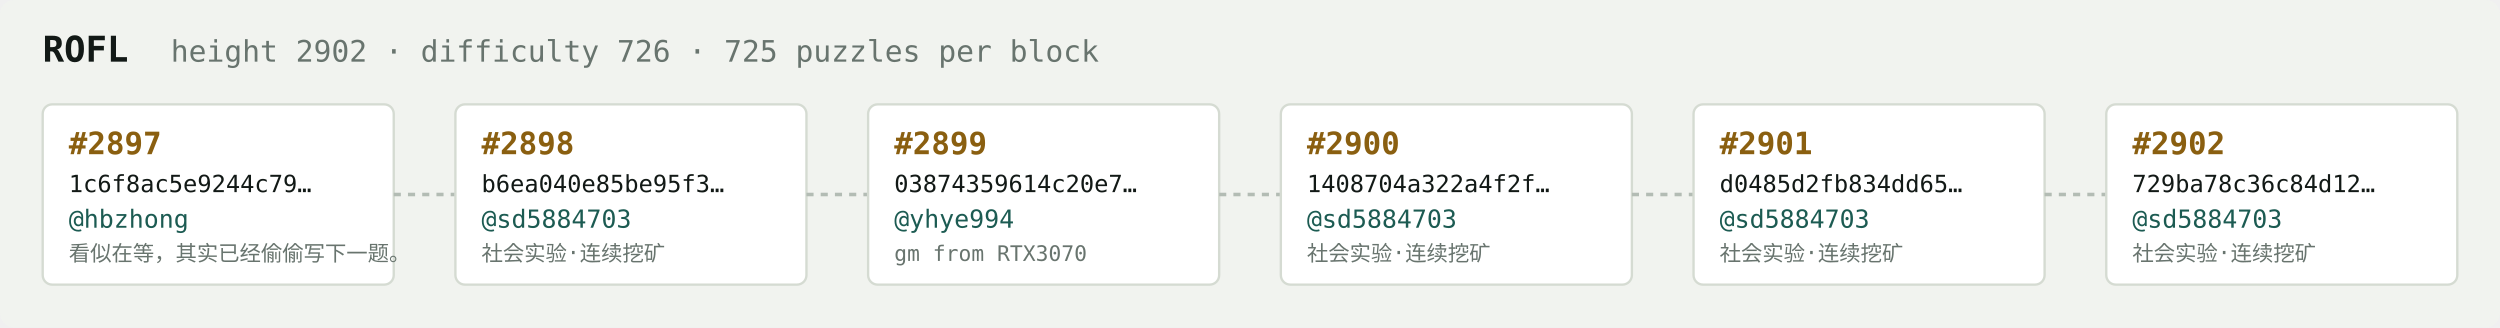
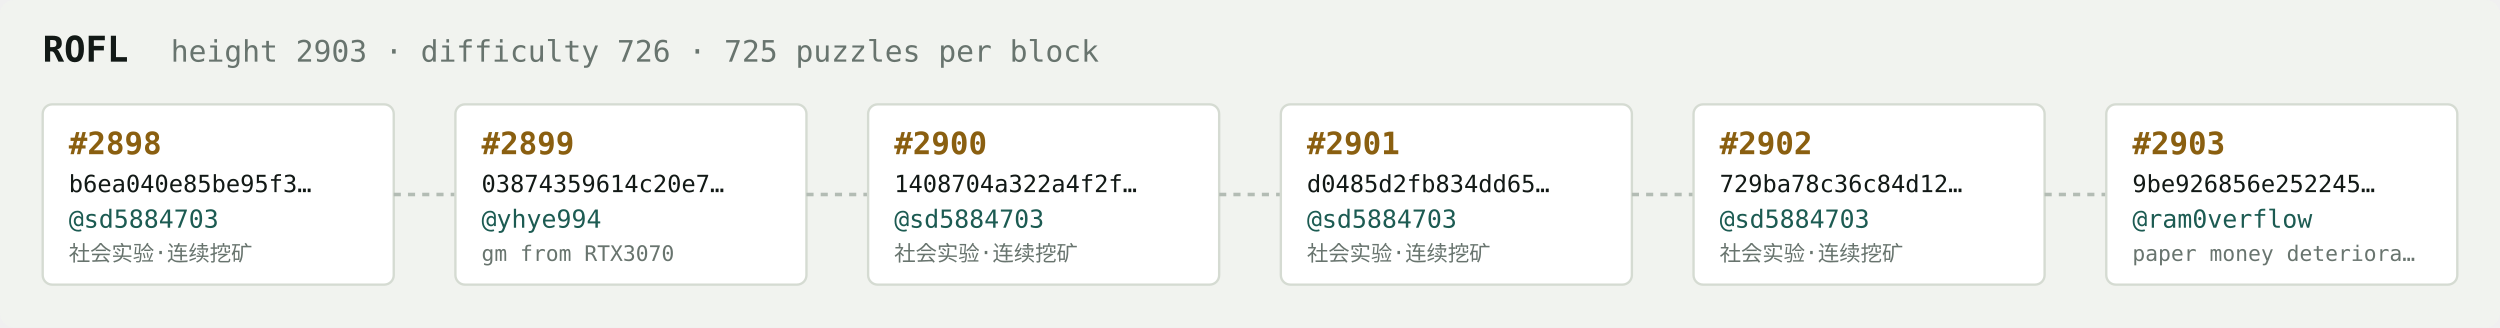
<svg xmlns="http://www.w3.org/2000/svg" width="1054" height="138" viewBox="0 0 1054 138" font-family="ui-monospace,SFMono-Regular,Menlo,monospace">
  <rect fill="#f1f3ef" width="1054" height="138" rx="6" />
  <text x="18" y="26" fill="#121916" font-size="15" font-weight="700">ROFL</text>
-   <text x="72" y="26" fill="#68746e" font-size="12.5">height 2902 · difficulty 726 · 725 puzzles per block</text>
+   <text x="72" y="26" fill="#68746e" font-size="12.5">height 2903 · difficulty 726 · 725 puzzles per block</text>
  <rect x="18" y="44" width="148" height="76" rx="4" fill="#ffffff" stroke="#d5dbd2" stroke-width="1" />
-   <text x="29" y="65" fill="#8a5f10" font-size="13" font-weight="700">#2897</text>
-   <text x="29" y="81" fill="#121916" font-size="10">1c6f8ac5e9244c79…</text>
-   <text x="29" y="96" fill="#1c5b52" font-size="10.5">@hbzhong</text>
-   <text x="29" y="110" fill="#68746e" font-size="9">看似在等，其实已经偷偷写下一题。</text>
+   <text x="29" y="65" fill="#8a5f10" font-size="13" font-weight="700">#2898</text>
+   <text x="29" y="81" fill="#121916" font-size="10">b6ea040e85be95f3…</text>
+   <text x="29" y="96" fill="#1c5b52" font-size="10.5">@sd5884703</text>
+   <text x="29" y="110" fill="#68746e" font-size="9">社会实验·连续挖矿</text>
  <line x1="166" y1="82.0" x2="192" y2="82.0" stroke="#b3bcb4" stroke-width="1.5" stroke-dasharray="3 3" />
  <rect x="192" y="44" width="148" height="76" rx="4" fill="#ffffff" stroke="#d5dbd2" stroke-width="1" />
-   <text x="203" y="65" fill="#8a5f10" font-size="13" font-weight="700">#2898</text>
-   <text x="203" y="81" fill="#121916" font-size="10">b6ea040e85be95f3…</text>
-   <text x="203" y="96" fill="#1c5b52" font-size="10.5">@sd5884703</text>
-   <text x="203" y="110" fill="#68746e" font-size="9">社会实验·连续挖矿</text>
+   <text x="203" y="65" fill="#8a5f10" font-size="13" font-weight="700">#2899</text>
+   <text x="203" y="81" fill="#121916" font-size="10">03874359614c20e7…</text>
+   <text x="203" y="96" fill="#1c5b52" font-size="10.5">@yhye994</text>
+   <text x="203" y="110" fill="#68746e" font-size="9">gm from RTX3070</text>
  <line x1="340" y1="82.0" x2="366" y2="82.0" stroke="#b3bcb4" stroke-width="1.5" stroke-dasharray="3 3" />
  <rect x="366" y="44" width="148" height="76" rx="4" fill="#ffffff" stroke="#d5dbd2" stroke-width="1" />
-   <text x="377" y="65" fill="#8a5f10" font-size="13" font-weight="700">#2899</text>
-   <text x="377" y="81" fill="#121916" font-size="10">03874359614c20e7…</text>
-   <text x="377" y="96" fill="#1c5b52" font-size="10.5">@yhye994</text>
-   <text x="377" y="110" fill="#68746e" font-size="9">gm from RTX3070</text>
+   <text x="377" y="65" fill="#8a5f10" font-size="13" font-weight="700">#2900</text>
+   <text x="377" y="81" fill="#121916" font-size="10">1408704a322a4f2f…</text>
+   <text x="377" y="96" fill="#1c5b52" font-size="10.5">@sd5884703</text>
+   <text x="377" y="110" fill="#68746e" font-size="9">社会实验·连续挖矿</text>
  <line x1="514" y1="82.0" x2="540" y2="82.0" stroke="#b3bcb4" stroke-width="1.5" stroke-dasharray="3 3" />
  <rect x="540" y="44" width="148" height="76" rx="4" fill="#ffffff" stroke="#d5dbd2" stroke-width="1" />
-   <text x="551" y="65" fill="#8a5f10" font-size="13" font-weight="700">#2900</text>
-   <text x="551" y="81" fill="#121916" font-size="10">1408704a322a4f2f…</text>
+   <text x="551" y="65" fill="#8a5f10" font-size="13" font-weight="700">#2901</text>
+   <text x="551" y="81" fill="#121916" font-size="10">d0485d2fb834dd65…</text>
  <text x="551" y="96" fill="#1c5b52" font-size="10.5">@sd5884703</text>
  <text x="551" y="110" fill="#68746e" font-size="9">社会实验·连续挖矿</text>
  <line x1="688" y1="82.0" x2="714" y2="82.0" stroke="#b3bcb4" stroke-width="1.5" stroke-dasharray="3 3" />
  <rect x="714" y="44" width="148" height="76" rx="4" fill="#ffffff" stroke="#d5dbd2" stroke-width="1" />
-   <text x="725" y="65" fill="#8a5f10" font-size="13" font-weight="700">#2901</text>
-   <text x="725" y="81" fill="#121916" font-size="10">d0485d2fb834dd65…</text>
+   <text x="725" y="65" fill="#8a5f10" font-size="13" font-weight="700">#2902</text>
+   <text x="725" y="81" fill="#121916" font-size="10">729ba78c36c84d12…</text>
  <text x="725" y="96" fill="#1c5b52" font-size="10.5">@sd5884703</text>
  <text x="725" y="110" fill="#68746e" font-size="9">社会实验·连续挖矿</text>
  <line x1="862" y1="82.0" x2="888" y2="82.0" stroke="#b3bcb4" stroke-width="1.5" stroke-dasharray="3 3" />
  <rect x="888" y="44" width="148" height="76" rx="4" fill="#ffffff" stroke="#d5dbd2" stroke-width="1" />
-   <text x="899" y="65" fill="#8a5f10" font-size="13" font-weight="700">#2902</text>
-   <text x="899" y="81" fill="#121916" font-size="10">729ba78c36c84d12…</text>
-   <text x="899" y="96" fill="#1c5b52" font-size="10.5">@sd5884703</text>
-   <text x="899" y="110" fill="#68746e" font-size="9">社会实验·连续挖矿</text>
+   <text x="899" y="65" fill="#8a5f10" font-size="13" font-weight="700">#2903</text>
+   <text x="899" y="81" fill="#121916" font-size="10">9be926856e252245…</text>
+   <text x="899" y="96" fill="#1c5b52" font-size="10.5">@ram0verflow</text>
+   <text x="899" y="110" fill="#68746e" font-size="9">paper money deteriora…</text>
</svg>
